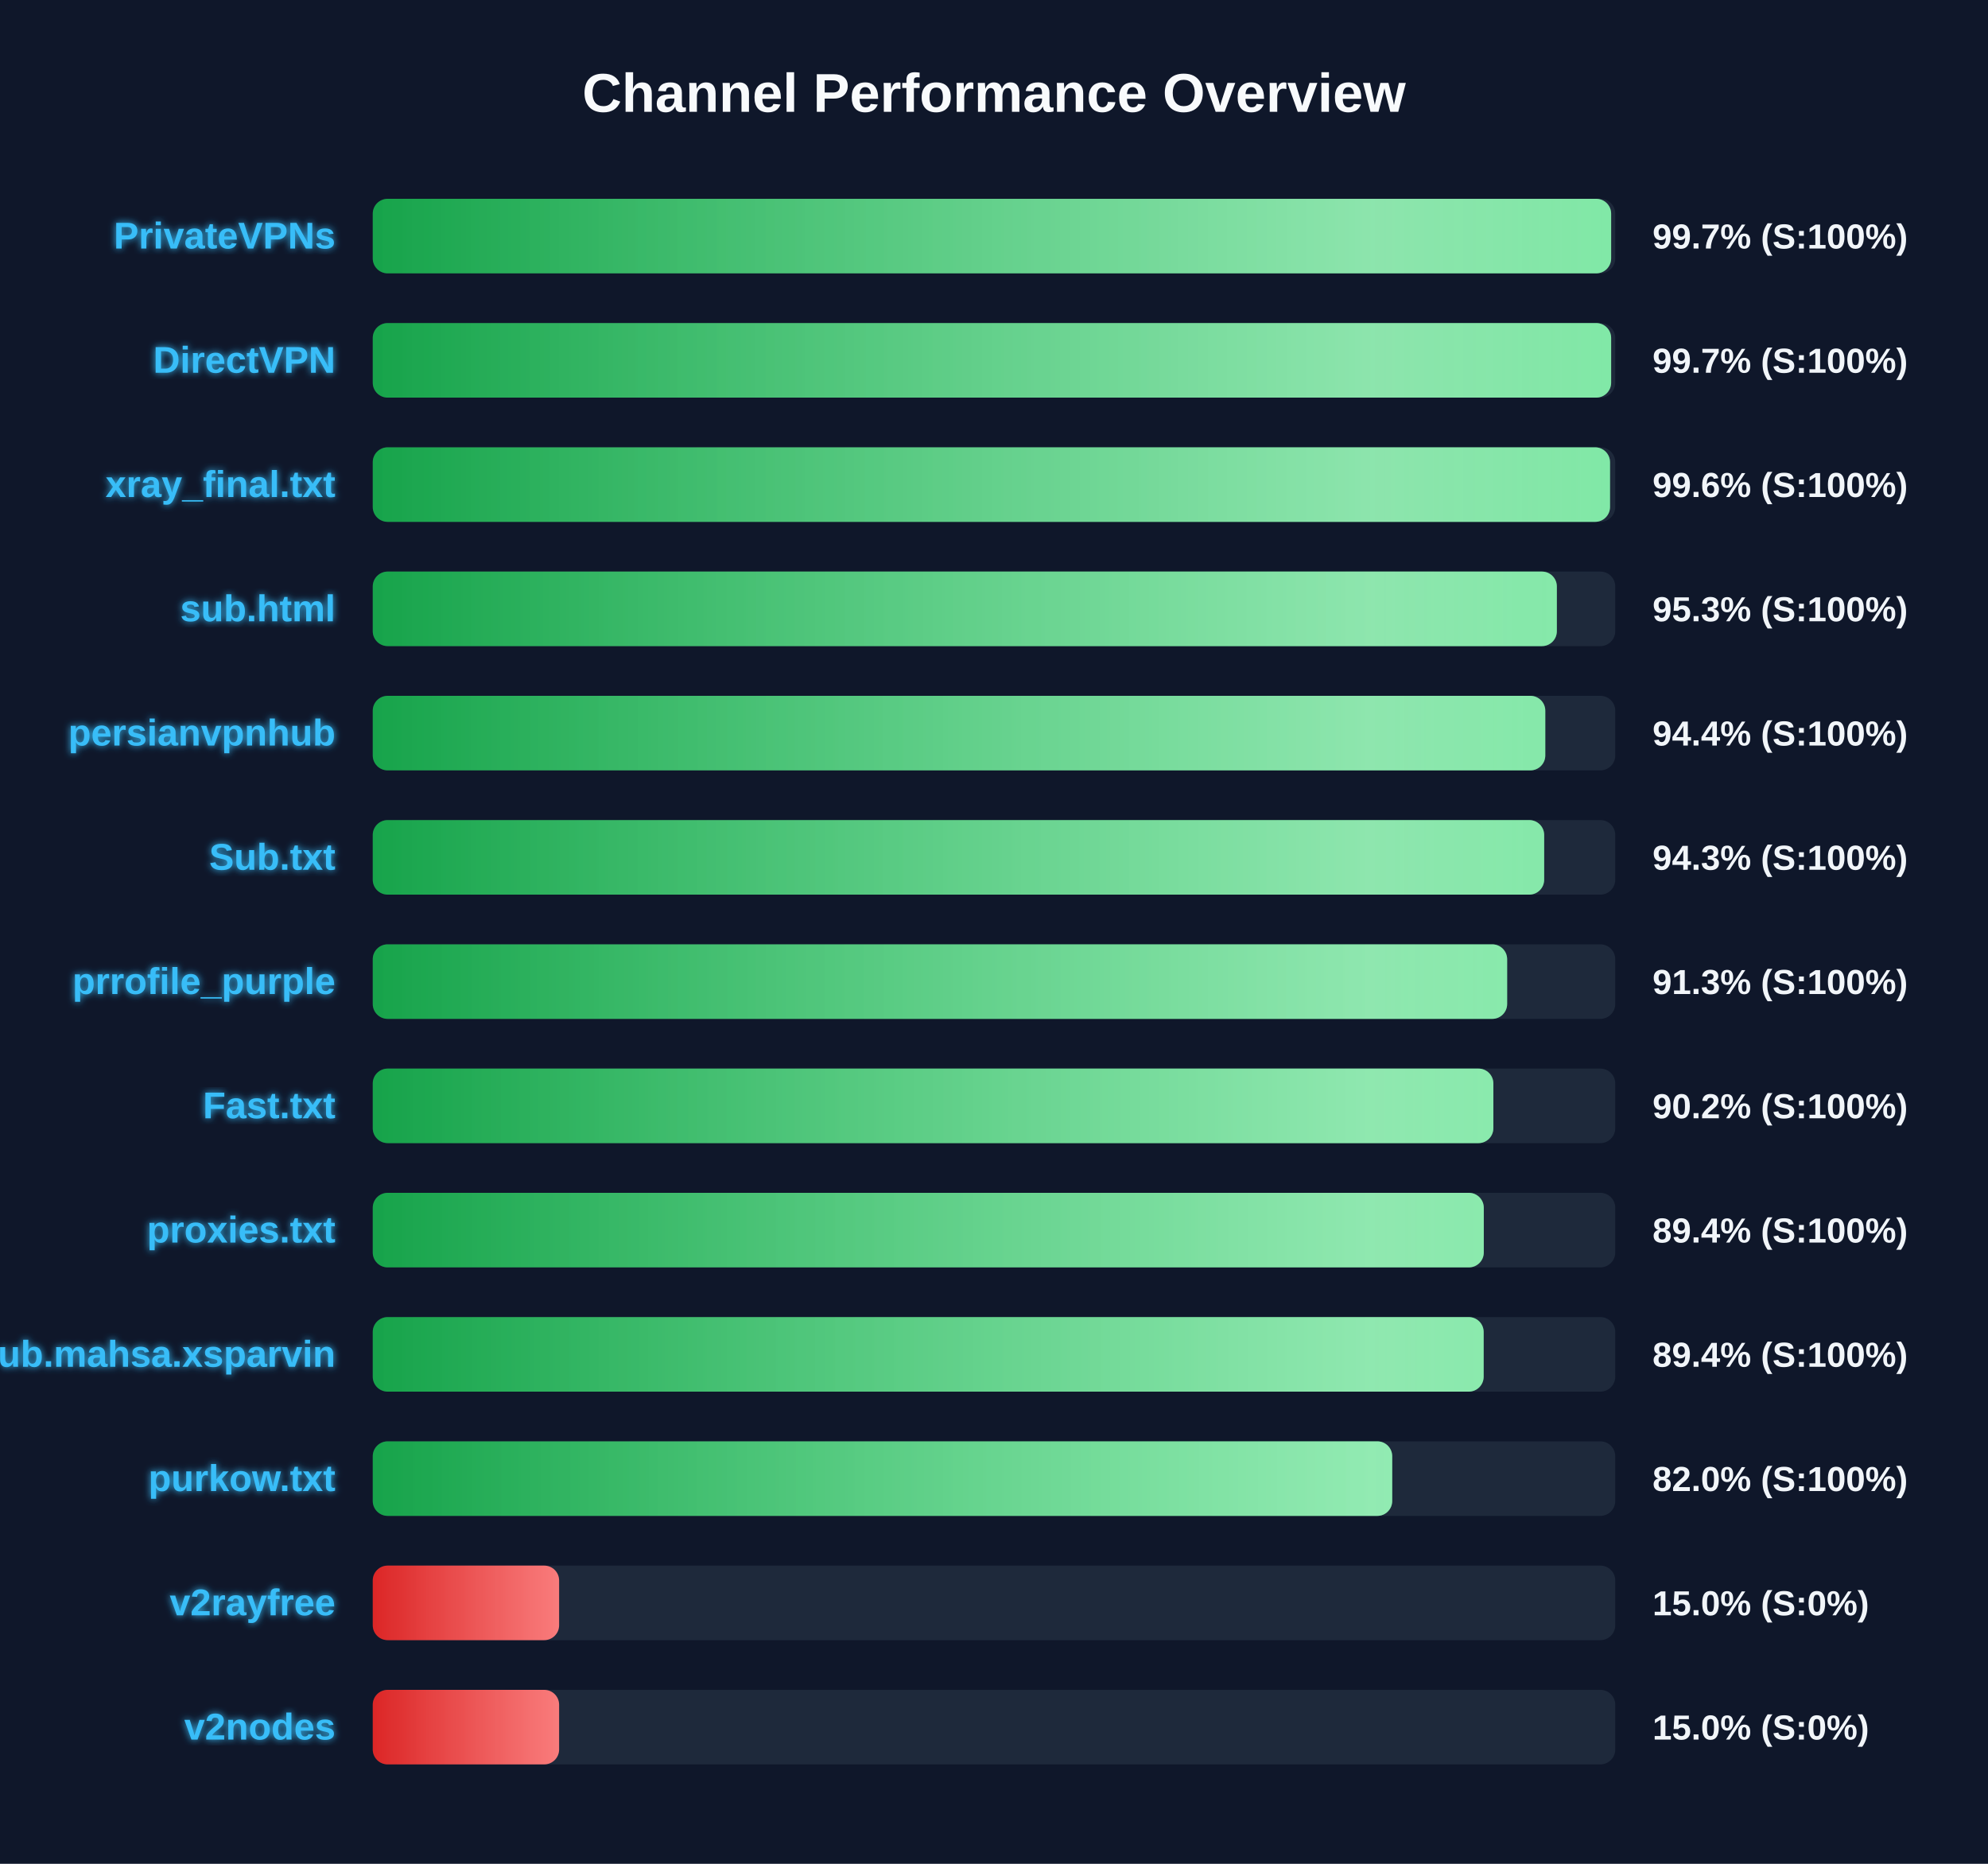
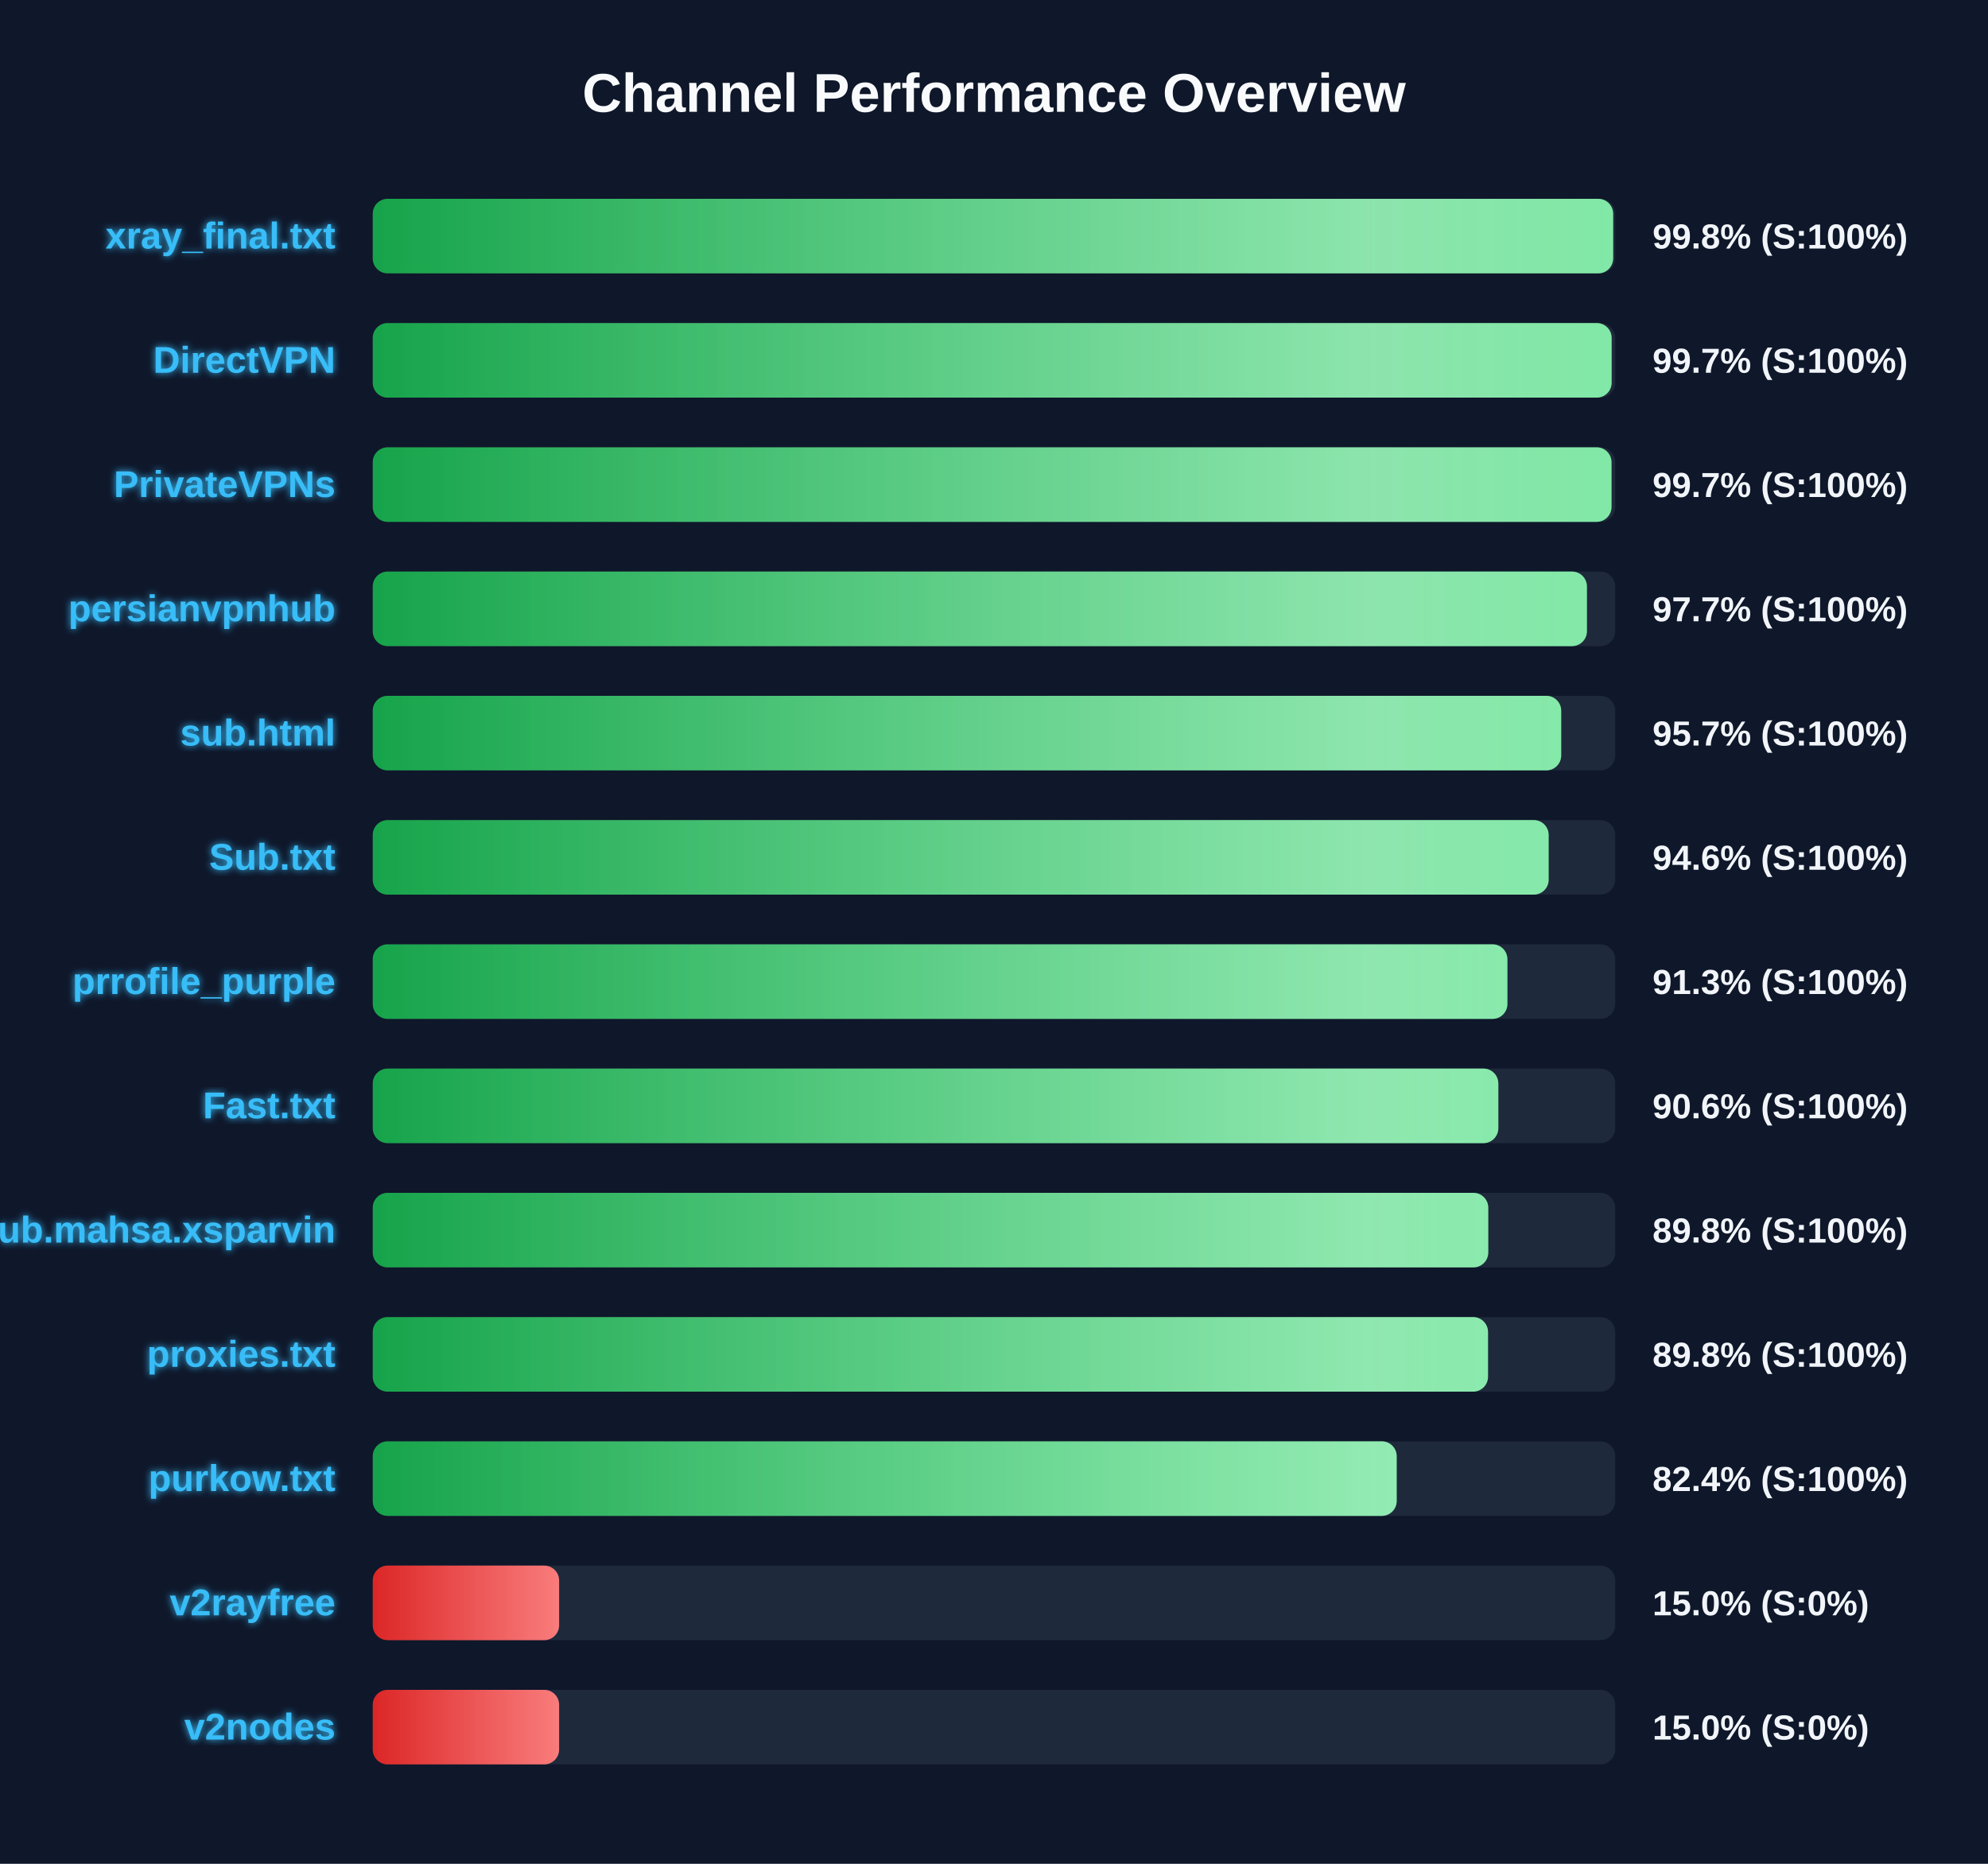
<svg xmlns="http://www.w3.org/2000/svg" width="800" height="750" version="1.1">
  <defs>
    <linearGradient id="grad-green" x1="0%" y1="0%" x2="100%" y2="0%">
      <stop offset="0%" stop-color="#16a34a" />
      <stop offset="100%" stop-color="#4ade80" />
    </linearGradient>
    <linearGradient id="grad-yellow" x1="0%" y1="0%" x2="100%" y2="0%">
      <stop offset="0%" stop-color="#ca8a04" />
      <stop offset="100%" stop-color="#fde047" />
    </linearGradient>
    <linearGradient id="grad-red" x1="0%" y1="0%" x2="100%" y2="0%">
      <stop offset="0%" stop-color="#dc2626" />
      <stop offset="100%" stop-color="#f87171" />
    </linearGradient>
    <linearGradient id="shimmer" x1="0%" y1="0%" x2="100%" y2="0%">
      <stop offset="0%" stop-color="rgba(255,255,255,0)" />
      <stop offset="50%" stop-color="rgba(255,255,255,0.4)" />
      <stop offset="100%" stop-color="rgba(255,255,255,0)" />
    </linearGradient>
    <filter id="glow" x="-20%" y="-20%" width="140%" height="140%">
      <feGaussianBlur stdDeviation="1.5" result="blur" />
      <feComposite in="SourceGraphic" in2="blur" operator="over" />
    </filter>
  </defs>
  <style>
        .bg-rect { fill: #0f172a; }
        .title { font: bold 22px 'Segoe UI', Arial, sans-serif; fill: #f8fafc; }
        .row { font: bold 15px 'Segoe UI', Arial, sans-serif; fill: #38bdf8; filter: url(#glow); }
        .score { font: bold 14px 'Segoe UI', Arial, sans-serif; fill: #f1f5f9; }
        @keyframes shimmer-anim {
            0% { transform: translateX(-100%); }
            100% { transform: translateX(200%); }
        }
        .shimmer-rect {
            animation: shimmer-anim 2.5s infinite linear;
        }
    </style>
  <rect width="100%" height="100%" class="bg-rect" />
  <text x="400" y="45" text-anchor="middle" class="title">Channel Performance Overview</text>
  <rect x="150" y="80" width="500" height="30" fill="#1e293b" rx="6" />
  <clipPath id="clip-0">
-     <rect x="150" y="80" width="498.35" height="30" rx="6" />
+     <rect x="150" y="80" width="499.15" height="30" rx="6" />
  </clipPath>
-   <rect x="150" y="80" width="498.35" height="30" fill="url(#grad-green)" rx="6" />
+   <rect x="150" y="80" width="499.15" height="30" fill="url(#grad-green)" rx="6" />
  <g clip-path="url(#clip-0)">
    <rect x="150" y="80" width="100%" height="30" fill="url(#shimmer)" class="shimmer-rect" />
  </g>
-   <text x="135" y="100" text-anchor="end" class="row">PrivateVPNs</text>
-   <text x="665" y="100" text-anchor="start" class="score">99.7% (S:100%)</text>
+   <text x="135" y="100" text-anchor="end" class="row">xray_final.txt</text>
+   <text x="665" y="100" text-anchor="start" class="score">99.8% (S:100%)</text>
  <rect x="150" y="130" width="500" height="30" fill="#1e293b" rx="6" />
  <clipPath id="clip-1">
-     <rect x="150" y="130" width="498.35" height="30" rx="6" />
+     <rect x="150" y="130" width="498.55" height="30" rx="6" />
  </clipPath>
-   <rect x="150" y="130" width="498.35" height="30" fill="url(#grad-green)" rx="6" />
+   <rect x="150" y="130" width="498.55" height="30" fill="url(#grad-green)" rx="6" />
  <g clip-path="url(#clip-1)">
    <rect x="150" y="130" width="100%" height="30" fill="url(#shimmer)" class="shimmer-rect" />
  </g>
  <text x="135" y="150" text-anchor="end" class="row">DirectVPN</text>
  <text x="665" y="150" text-anchor="start" class="score">99.7% (S:100%)</text>
  <rect x="150" y="180" width="500" height="30" fill="#1e293b" rx="6" />
  <clipPath id="clip-2">
-     <rect x="150" y="180" width="497.9" height="30" rx="6" />
+     <rect x="150" y="180" width="498.5" height="30" rx="6" />
  </clipPath>
-   <rect x="150" y="180" width="497.9" height="30" fill="url(#grad-green)" rx="6" />
+   <rect x="150" y="180" width="498.5" height="30" fill="url(#grad-green)" rx="6" />
  <g clip-path="url(#clip-2)">
    <rect x="150" y="180" width="100%" height="30" fill="url(#shimmer)" class="shimmer-rect" />
  </g>
-   <text x="135" y="200" text-anchor="end" class="row">xray_final.txt</text>
-   <text x="665" y="200" text-anchor="start" class="score">99.6% (S:100%)</text>
+   <text x="135" y="200" text-anchor="end" class="row">PrivateVPNs</text>
+   <text x="665" y="200" text-anchor="start" class="score">99.7% (S:100%)</text>
  <rect x="150" y="230" width="500" height="30" fill="#1e293b" rx="6" />
  <clipPath id="clip-3">
-     <rect x="150" y="230" width="476.5" height="30" rx="6" />
+     <rect x="150" y="230" width="488.6" height="30" rx="6" />
  </clipPath>
-   <rect x="150" y="230" width="476.5" height="30" fill="url(#grad-green)" rx="6" />
+   <rect x="150" y="230" width="488.6" height="30" fill="url(#grad-green)" rx="6" />
  <g clip-path="url(#clip-3)">
    <rect x="150" y="230" width="100%" height="30" fill="url(#shimmer)" class="shimmer-rect" />
  </g>
-   <text x="135" y="250" text-anchor="end" class="row">sub.html</text>
-   <text x="665" y="250" text-anchor="start" class="score">95.3% (S:100%)</text>
+   <text x="135" y="250" text-anchor="end" class="row">persianvpnhub</text>
+   <text x="665" y="250" text-anchor="start" class="score">97.7% (S:100%)</text>
  <rect x="150" y="280" width="500" height="30" fill="#1e293b" rx="6" />
  <clipPath id="clip-4">
-     <rect x="150" y="280" width="471.85" height="30" rx="6" />
+     <rect x="150" y="280" width="478.25" height="30" rx="6" />
  </clipPath>
-   <rect x="150" y="280" width="471.85" height="30" fill="url(#grad-green)" rx="6" />
+   <rect x="150" y="280" width="478.25" height="30" fill="url(#grad-green)" rx="6" />
  <g clip-path="url(#clip-4)">
    <rect x="150" y="280" width="100%" height="30" fill="url(#shimmer)" class="shimmer-rect" />
  </g>
-   <text x="135" y="300" text-anchor="end" class="row">persianvpnhub</text>
-   <text x="665" y="300" text-anchor="start" class="score">94.4% (S:100%)</text>
+   <text x="135" y="300" text-anchor="end" class="row">sub.html</text>
+   <text x="665" y="300" text-anchor="start" class="score">95.7% (S:100%)</text>
  <rect x="150" y="330" width="500" height="30" fill="#1e293b" rx="6" />
  <clipPath id="clip-5">
-     <rect x="150" y="330" width="471.4" height="30" rx="6" />
+     <rect x="150" y="330" width="473.2" height="30" rx="6" />
  </clipPath>
-   <rect x="150" y="330" width="471.4" height="30" fill="url(#grad-green)" rx="6" />
+   <rect x="150" y="330" width="473.2" height="30" fill="url(#grad-green)" rx="6" />
  <g clip-path="url(#clip-5)">
    <rect x="150" y="330" width="100%" height="30" fill="url(#shimmer)" class="shimmer-rect" />
  </g>
  <text x="135" y="350" text-anchor="end" class="row">Sub.txt</text>
-   <text x="665" y="350" text-anchor="start" class="score">94.3% (S:100%)</text>
+   <text x="665" y="350" text-anchor="start" class="score">94.6% (S:100%)</text>
  <rect x="150" y="380" width="500" height="30" fill="#1e293b" rx="6" />
  <clipPath id="clip-6">
-     <rect x="150" y="380" width="456.5" height="30" rx="6" />
+     <rect x="150" y="380" width="456.6" height="30" rx="6" />
  </clipPath>
-   <rect x="150" y="380" width="456.5" height="30" fill="url(#grad-green)" rx="6" />
+   <rect x="150" y="380" width="456.6" height="30" fill="url(#grad-green)" rx="6" />
  <g clip-path="url(#clip-6)">
    <rect x="150" y="380" width="100%" height="30" fill="url(#shimmer)" class="shimmer-rect" />
  </g>
  <text x="135" y="400" text-anchor="end" class="row">prrofile_purple</text>
  <text x="665" y="400" text-anchor="start" class="score">91.3% (S:100%)</text>
  <rect x="150" y="430" width="500" height="30" fill="#1e293b" rx="6" />
  <clipPath id="clip-7">
-     <rect x="150" y="430" width="450.95" height="30" rx="6" />
+     <rect x="150" y="430" width="452.95" height="30" rx="6" />
  </clipPath>
-   <rect x="150" y="430" width="450.95" height="30" fill="url(#grad-green)" rx="6" />
+   <rect x="150" y="430" width="452.95" height="30" fill="url(#grad-green)" rx="6" />
  <g clip-path="url(#clip-7)">
    <rect x="150" y="430" width="100%" height="30" fill="url(#shimmer)" class="shimmer-rect" />
  </g>
  <text x="135" y="450" text-anchor="end" class="row">Fast.txt</text>
-   <text x="665" y="450" text-anchor="start" class="score">90.2% (S:100%)</text>
+   <text x="665" y="450" text-anchor="start" class="score">90.6% (S:100%)</text>
  <rect x="150" y="480" width="500" height="30" fill="#1e293b" rx="6" />
  <clipPath id="clip-8">
-     <rect x="150" y="480" width="447.1" height="30" rx="6" />
+     <rect x="150" y="480" width="448.9" height="30" rx="6" />
  </clipPath>
-   <rect x="150" y="480" width="447.1" height="30" fill="url(#grad-green)" rx="6" />
+   <rect x="150" y="480" width="448.9" height="30" fill="url(#grad-green)" rx="6" />
  <g clip-path="url(#clip-8)">
    <rect x="150" y="480" width="100%" height="30" fill="url(#shimmer)" class="shimmer-rect" />
  </g>
-   <text x="135" y="500" text-anchor="end" class="row">proxies.txt</text>
-   <text x="665" y="500" text-anchor="start" class="score">89.4% (S:100%)</text>
+   <text x="135" y="500" text-anchor="end" class="row">Sub.mahsa.xsparvin</text>
+   <text x="665" y="500" text-anchor="start" class="score">89.8% (S:100%)</text>
  <rect x="150" y="530" width="500" height="30" fill="#1e293b" rx="6" />
  <clipPath id="clip-9">
-     <rect x="150" y="530" width="447.05" height="30" rx="6" />
+     <rect x="150" y="530" width="448.8" height="30" rx="6" />
  </clipPath>
-   <rect x="150" y="530" width="447.05" height="30" fill="url(#grad-green)" rx="6" />
+   <rect x="150" y="530" width="448.8" height="30" fill="url(#grad-green)" rx="6" />
  <g clip-path="url(#clip-9)">
    <rect x="150" y="530" width="100%" height="30" fill="url(#shimmer)" class="shimmer-rect" />
  </g>
-   <text x="135" y="550" text-anchor="end" class="row">Sub.mahsa.xsparvin</text>
-   <text x="665" y="550" text-anchor="start" class="score">89.4% (S:100%)</text>
+   <text x="135" y="550" text-anchor="end" class="row">proxies.txt</text>
+   <text x="665" y="550" text-anchor="start" class="score">89.8% (S:100%)</text>
  <rect x="150" y="580" width="500" height="30" fill="#1e293b" rx="6" />
  <clipPath id="clip-10">
-     <rect x="150" y="580" width="410.25" height="30" rx="6" />
+     <rect x="150" y="580" width="412.05" height="30" rx="6" />
  </clipPath>
-   <rect x="150" y="580" width="410.25" height="30" fill="url(#grad-green)" rx="6" />
+   <rect x="150" y="580" width="412.05" height="30" fill="url(#grad-green)" rx="6" />
  <g clip-path="url(#clip-10)">
    <rect x="150" y="580" width="100%" height="30" fill="url(#shimmer)" class="shimmer-rect" />
  </g>
  <text x="135" y="600" text-anchor="end" class="row">purkow.txt</text>
-   <text x="665" y="600" text-anchor="start" class="score">82.0% (S:100%)</text>
+   <text x="665" y="600" text-anchor="start" class="score">82.4% (S:100%)</text>
  <rect x="150" y="630" width="500" height="30" fill="#1e293b" rx="6" />
  <clipPath id="clip-11">
    <rect x="150" y="630" width="75.0" height="30" rx="6" />
  </clipPath>
  <rect x="150" y="630" width="75.0" height="30" fill="url(#grad-red)" rx="6" />
  <g clip-path="url(#clip-11)">
    <rect x="150" y="630" width="100%" height="30" fill="url(#shimmer)" class="shimmer-rect" />
  </g>
  <text x="135" y="650" text-anchor="end" class="row">v2rayfree</text>
  <text x="665" y="650" text-anchor="start" class="score">15.0% (S:0%)</text>
  <rect x="150" y="680" width="500" height="30" fill="#1e293b" rx="6" />
  <clipPath id="clip-12">
    <rect x="150" y="680" width="75.0" height="30" rx="6" />
  </clipPath>
  <rect x="150" y="680" width="75.0" height="30" fill="url(#grad-red)" rx="6" />
  <g clip-path="url(#clip-12)">
    <rect x="150" y="680" width="100%" height="30" fill="url(#shimmer)" class="shimmer-rect" />
  </g>
  <text x="135" y="700" text-anchor="end" class="row">v2nodes</text>
  <text x="665" y="700" text-anchor="start" class="score">15.0% (S:0%)</text>
</svg>
